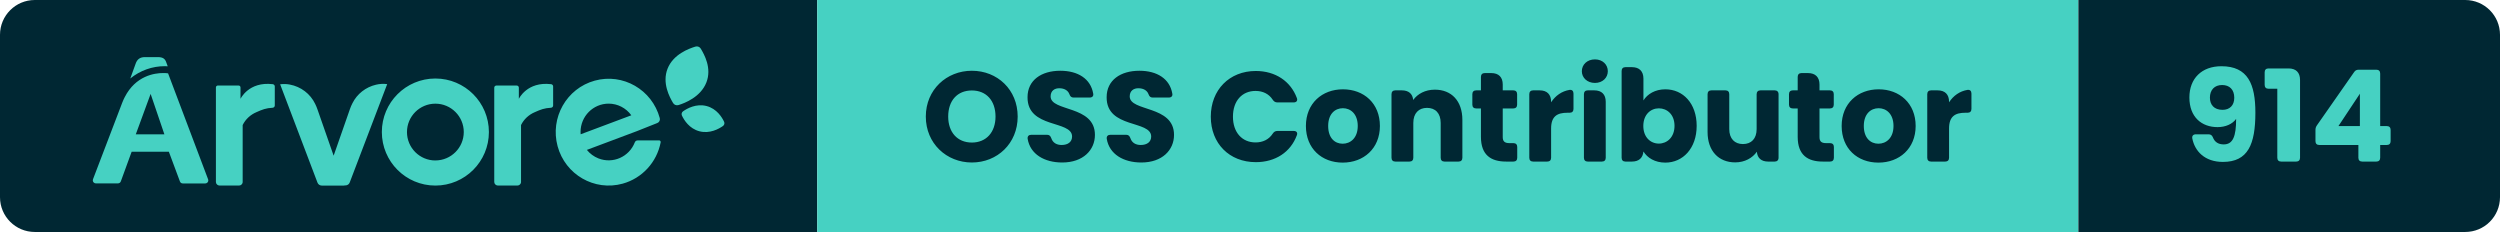
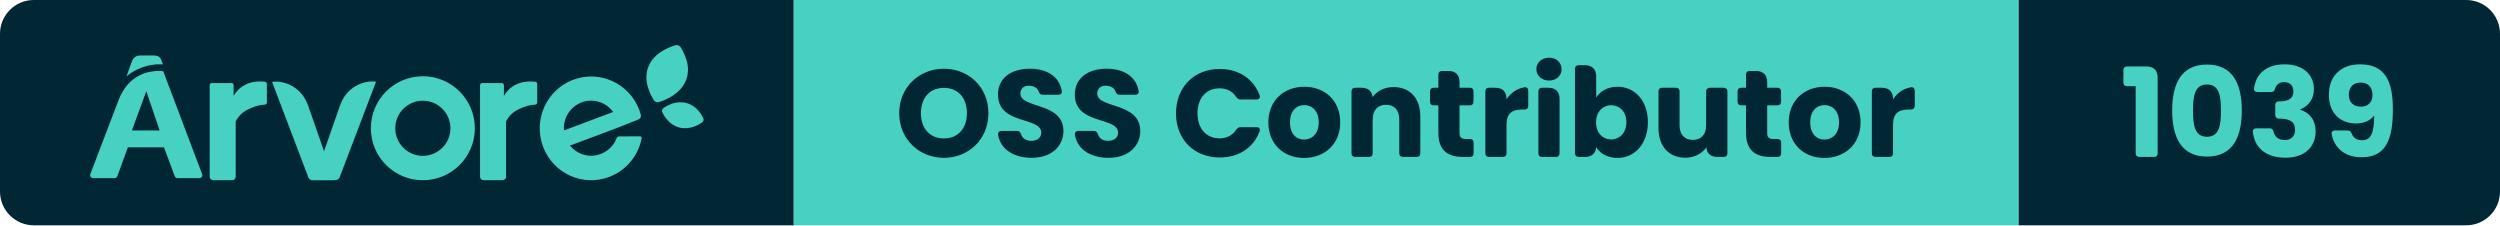
- <svg xmlns="http://www.w3.org/2000/svg" width="215.54" height="20" viewBox="0 0 215.54 20" role="img" aria-label="Árvore — OSS Contributor — 914">
+ <svg xmlns="http://www.w3.org/2000/svg" width="221.92" height="20" viewBox="0 0 221.92 20" role="img" aria-label="Árvore — OSS Contributor — 1039">
  <clipPath id="r">
-     <rect width="215.54" height="20" rx="3" />
+     <rect width="221.92" height="20" rx="3" />
  </clipPath>
  <g clip-path="url(#r)">
    <rect x="0" width="70.46" height="20" fill="#002733" />
    <rect x="70.46" width="108.73" height="20" fill="#46D1C2" />
-     <rect x="179.19" width="36.35" height="20" fill="#002733" />
+     <rect x="179.19" width="42.73" height="20" fill="#002733" />
    <g transform="translate(8 4) scale(0.4615)">
      <path d="M 117.723,14.873 C 117.981,14.692 118.072,14.359 117.94,14.079 C 117.558,13.261 116.57,11.626 114.645,11.136 C 112.719,10.646 111.028,11.597 110.276,12.126 C 110.019,12.308 109.929,12.641 110.06,12.923 C 110.443,13.74 111.43,15.373 113.356,15.864 C 115.281,16.354 116.972,15.404 117.723,14.874 M 113.584,0.422 C 113.38,0.079 112.962,-0.08 112.577,0.039 C 111.338,0.419 108.439,1.477 107.379,4.161 C 106.317,6.844 107.755,9.481 108.409,10.579 C 108.611,10.921 109.03,11.079 109.416,10.961 C 110.655,10.583 113.561,9.435 114.622,6.753 C 115.684,4.068 114.238,1.521 113.584,0.423 M 23,25.341 L 23,7.658 C 23,7.465 23.164,7.308 23.367,7.308 L 27.229,7.308 C 27.431,7.308 27.595,7.465 27.595,7.658 L 27.595,9.8 S 29.111,6.526 33.613,7.057 C 33.833,7.082 34,7.262 34,7.475 L 34,11.046 C 34,11.266 33.822,11.448 33.592,11.462 C 32.342,11.528 31.659,11.802 30.578,12.285 C 29.442,12.765 28.526,13.621 28,14.695 L 28,25.332 C 28,25.702 27.688,25.999 27.302,25.999 L 23.698,25.999 C 23.317,25.998 23.006,25.705 23,25.34 M 75,25.341 L 75,7.713 C 74.996,7.493 75.178,7.313 75.41,7.308 L 79.178,7.308 C 79.408,7.308 79.594,7.486 79.594,7.706 L 79.594,9.8 S 81.112,6.526 85.614,7.057 C 85.834,7.082 86.001,7.262 86,7.475 L 86,11.046 C 86.001,11.266 85.822,11.448 85.592,11.462 C 84.347,11.528 83.662,11.802 82.579,12.285 C 81.445,12.765 80.529,13.622 80.003,14.695 L 80.003,25.332 C 80.003,25.702 79.691,25.999 79.303,25.999 L 75.701,25.999 C 75.319,25.999 75.006,25.706 75,25.34 M 64,21.31 C 61.07,21.31 58.695,18.934 58.695,16.005 C 58.695,13.075 61.07,10.7 64,10.7 C 66.93,10.7 69.305,13.075 69.305,16.005 C 69.303,18.932 66.927,21.305 64,21.305 L 64,21.31 Z M 64,6 C 58.476,6 54,10.476 54,16 C 54,21.523 58.476,26 64,26 C 69.523,26 74,21.523 74,16 C 73.999,10.477 69.523,6.001 64,6 Z M 101.765,17.567 C 101.541,17.569 101.341,17.709 101.259,17.921 C 100.206,20.644 97.163,21.989 94.462,20.925 C 93.619,20.593 92.875,20.045 92.302,19.336 L 101.611,15.845 L 105.461,14.316 C 105.828,14.176 106.028,13.774 105.921,13.393 C 104.48,8.079 99.04,4.946 93.768,6.399 C 88.5,7.85 85.395,13.335 86.834,18.65 C 88.274,23.964 93.714,27.097 98.984,25.644 C 102.617,24.644 105.374,21.647 106.089,17.918 C 106.119,17.752 106.011,17.592 105.847,17.561 C 105.829,17.558 105.812,17.557 105.793,17.557 L 101.765,17.567 Z M 96.37,10.694 C 98.045,10.695 99.62,11.504 100.606,12.872 L 91.142,16.419 C 91.142,16.276 91.122,16.134 91.122,15.987 C 91.122,13.065 93.472,10.694 96.37,10.694 Z M 52.926,7.154 C 51.001,7.6 49.381,8.866 48.512,10.605 C 48.324,10.967 48.164,11.34 48.032,11.725 L 44.995,20.419 L 41.968,11.754 C 41.85,11.41 41.71,11.074 41.547,10.748 C 40.649,8.861 38.878,7.513 36.79,7.126 C 36.2,7.016 35.596,7.001 35,7.081 L 41.979,25.458 C 42.101,25.779 42.412,25.994 42.762,26 L 46.905,26 C 46.975,26 47.047,25.99 47.115,25.972 L 47.212,25.972 C 47.564,25.967 47.875,25.751 47.996,25.428 L 55,7.048 C 54.308,6.958 53.605,6.994 52.926,7.154 M 14,3.72 L 13.748,3.04 C 13.512,2.302 13.097,2 12.128,2 L 9.743,2 C 8.816,2 8.287,2.41 8,3.242 L 7,6 C 8.842,4.5 11.125,3.688 13.472,3.696 C 13.668,3.696 13.842,3.71 14,3.72 M 8.034,16.425 L 10.805,8.875 L 13.375,16.425 L 8.035,16.425 Z M 14.064,5.035 C 13.767,4.993 13.467,4.973 13.167,4.977 C 11.522,4.977 8.011,5.48 5.97,9.475 C 5.91,9.591 5.852,9.711 5.794,9.833 C 5.772,9.886 5.746,9.933 5.724,9.986 C 5.647,10.157 5.571,10.333 5.501,10.516 L 0.032,24.835 C -0.071,25.13 0.082,25.453 0.376,25.558 C 0.434,25.578 0.494,25.588 0.556,25.59 L 4.71,25.59 C 4.945,25.59 5.155,25.441 5.236,25.22 L 7.261,19.675 L 14.209,19.675 L 16.279,25.235 C 16.359,25.456 16.57,25.603 16.805,25.602 L 21.024,25.602 C 21.334,25.6 21.584,25.345 21.582,25.035 C 21.58,24.971 21.569,24.908 21.547,24.847 L 14.065,5.035 Z" fill="#46D1C2" fill-rule="evenodd" />
    </g>
    <path d="M4.33 0.08C6.52 0.08 8.28-1.56 8.28-3.88C8.28-6.20 6.53-7.83 4.33-7.83C2.15-7.83 0.36-6.20 0.36-3.88C0.36-1.56 2.15 0.08 4.33 0.08ZM4.33-1.64C3.08-1.64 2.29-2.53 2.29-3.88C2.29-5.26 3.08-6.13 4.33-6.13C5.57-6.13 6.37-5.26 6.37-3.88C6.37-2.53 5.57-1.64 4.33-1.64ZM12.12 0.08C13.93 0.08 14.94-1.00 14.94-2.30C14.94-4.88 11.12-4.28 11.12-5.62C11.12-6.10 11.46-6.34 11.91-6.32C12.31-6.31 12.62-6.13 12.74-5.81C12.81-5.62 12.90-5.52 13.10-5.52L14.49-5.52C14.71-5.52 14.84-5.65 14.79-5.87C14.57-7.13 13.49-7.83 11.95-7.83C10.33-7.83 9.13-7.02 9.13-5.55C9.11-2.82 12.97-3.59 12.97-2.16C12.97-1.70 12.62-1.43 12.07-1.43C11.64-1.43 11.31-1.62 11.18-2.01C11.11-2.21 11.01-2.31 10.81-2.31L9.46-2.31C9.24-2.31 9.11-2.19 9.14-1.96C9.36-0.63 10.59 0.08 12.12 0.08ZM18.94 0.08C20.75 0.08 21.76-1.00 21.76-2.30C21.76-4.88 17.94-4.28 17.94-5.62C17.94-6.10 18.28-6.34 18.73-6.32C19.13-6.31 19.44-6.13 19.56-5.81C19.63-5.62 19.72-5.52 19.92-5.52L21.31-5.52C21.53-5.52 21.66-5.65 21.61-5.87C21.39-7.13 20.31-7.83 18.77-7.83C17.15-7.83 15.95-7.02 15.95-5.55C15.93-2.82 19.79-3.59 19.79-2.16C19.79-1.70 19.44-1.43 18.89-1.43C18.46-1.43 18.13-1.62 18.00-2.01C17.93-2.21 17.83-2.31 17.63-2.31L16.28-2.31C16.06-2.31 15.93-2.19 15.96-1.96C16.18-0.63 17.41 0.08 18.94 0.08ZM28.81-7.81C26.53-7.81 24.93-6.18 24.93-3.87C24.93-1.56 26.53 0.05 28.81 0.05C30.50 0.05 31.81-0.81 32.35-2.27C32.44-2.50 32.31-2.64 32.08-2.64L30.67-2.64C30.49-2.64 30.37-2.56 30.27-2.41C29.94-1.90 29.41-1.65 28.79-1.65C27.63-1.65 26.84-2.51 26.84-3.87C26.84-5.24 27.63-6.09 28.79-6.09C29.41-6.09 29.94-5.84 30.27-5.33C30.37-5.18 30.49-5.10 30.67-5.10L32.08-5.10C32.31-5.10 32.44-5.25 32.35-5.48C31.81-6.93 30.50-7.81 28.81-7.81ZM36.30 0.09C38.10 0.09 39.51-1.12 39.51-3.07C39.51-5.02 38.13-6.23 36.32-6.23C34.53-6.23 33.13-5.02 33.13-3.07C33.13-1.12 34.50 0.09 36.30 0.09ZM36.30-1.54C35.62-1.54 35.05-2.03 35.05-3.07C35.05-4.11 35.64-4.60 36.32-4.60C36.98-4.60 37.60-4.11 37.60-3.07C37.60-2.03 36.97-1.54 36.30-1.54ZM40.51-5.81L40.51-0.33C40.51-0.12 40.63 0 40.84 0L42.06 0C42.27 0 42.39-0.12 42.39-0.33L42.39-3.33C42.39-4.17 42.86-4.63 43.57-4.63C44.29-4.63 44.75-4.17 44.75-3.33L44.75-0.33C44.75-0.12 44.87 0 45.08 0L46.29 0C46.50 0 46.62-0.12 46.62-0.33L46.62-3.59C46.62-5.24 45.67-6.20 44.25-6.20C43.42-6.20 42.76-5.84 42.38-5.31C42.33-5.84 41.99-6.14 41.40-6.14L40.84-6.14C40.63-6.14 40.51-6.02 40.51-5.81ZM48.22-7.30L48.22-6.14L47.81-6.14C47.60-6.14 47.48-6.02 47.48-5.81L47.48-4.91C47.48-4.70 47.60-4.58 47.81-4.58L48.22-4.58L48.22-2.13C48.22-0.54 49.11 0 50.39 0L51.02 0C51.23 0 51.35-0.12 51.35-0.33L51.35-1.26C51.35-1.47 51.23-1.59 51.02-1.59L50.68-1.59C50.26-1.59 50.10-1.75 50.10-2.11L50.10-4.58L51.01-4.58C51.22-4.58 51.34-4.70 51.34-4.91L51.34-5.81C51.34-6.02 51.22-6.14 51.01-6.14L50.10-6.14L50.10-6.64C50.10-7.28 49.75-7.63 49.11-7.63L48.55-7.63C48.34-7.63 48.22-7.51 48.22-7.30ZM52.39-5.81L52.39-0.33C52.39-0.12 52.51 0 52.72 0L53.94 0C54.15 0 54.27-0.12 54.27-0.33L54.27-2.85C54.27-3.90 54.79-4.21 55.68-4.21L55.87-4.21C56.08-4.21 56.20-4.33 56.20-4.54L56.20-5.86C56.20-6.08 56.08-6.21 55.86-6.18C55.19-6.07 54.64-5.68 54.27-5.11L54.27-5.15C54.27-5.79 53.92-6.14 53.28-6.14L52.72-6.14C52.51-6.14 52.39-6.02 52.39-5.81ZM57.10-5.81L57.10-0.33C57.10-0.12 57.22 0 57.43 0L58.65 0C58.86 0 58.98-0.12 58.98-0.33L58.98-5.15C58.98-5.79 58.63-6.14 57.99-6.14L57.43-6.14C57.22-6.14 57.10-6.02 57.10-5.81ZM56.92-7.79C56.92-7.23 57.38-6.78 58.05-6.78C58.71-6.78 59.16-7.23 59.16-7.79C59.16-8.36 58.71-8.81 58.05-8.81C57.38-8.81 56.92-8.36 56.92-7.79ZM64.12-6.23C63.24-6.23 62.57-5.82 62.23-5.27L62.23-7.15C62.23-7.79 61.87-8.14 61.24-8.14L60.68-8.14C60.47-8.14 60.35-8.02 60.35-7.81L60.35-0.33C60.35-0.12 60.47 0 60.68 0L61.24 0C61.83 0 62.18-0.31 62.23-0.87C62.57-0.32 63.22 0.09 64.12 0.09C65.63 0.09 66.82-1.14 66.82-3.08C66.82-5.02 65.64-6.23 64.12-6.23ZM63.56-4.59C64.27-4.59 64.91-4.06 64.91-3.08C64.91-2.10 64.27-1.55 63.56-1.55C62.85-1.55 62.22-2.09 62.22-3.07C62.22-4.05 62.85-4.59 63.56-4.59ZM73.88-0.33L73.88-5.81C73.88-6.02 73.75-6.14 73.55-6.14L72.32-6.14C72.12-6.14 71.99-6.02 71.99-5.81L71.99-2.80C71.99-1.97 71.53-1.51 70.81-1.51C70.10-1.51 69.63-1.97 69.63-2.80L69.63-5.81C69.63-6.02 69.51-6.14 69.30-6.14L68.09-6.14C67.88-6.14 67.76-6.02 67.76-5.81L67.76-2.55C67.76-0.91 68.72 0.07 70.14 0.07C70.97 0.07 71.63-0.31 72.01-0.85C72.05-0.30 72.40 0 72.98 0L73.55 0C73.75 0 73.88-0.12 73.88-0.33ZM75.53-7.30L75.53-6.14L75.11-6.14C74.90-6.14 74.78-6.02 74.78-5.81L74.78-4.91C74.78-4.70 74.90-4.58 75.11-4.58L75.53-4.58L75.53-2.13C75.53-0.54 76.42 0 77.69 0L78.32 0C78.53 0 78.65-0.12 78.65-0.33L78.65-1.26C78.65-1.47 78.53-1.59 78.32-1.59L77.98-1.59C77.56-1.59 77.41-1.75 77.41-2.11L77.41-4.58L78.31-4.58C78.52-4.58 78.64-4.70 78.64-4.91L78.64-5.81C78.64-6.02 78.52-6.14 78.31-6.14L77.41-6.14L77.41-6.64C77.41-7.28 77.05-7.63 76.42-7.63L75.86-7.63C75.65-7.63 75.53-7.51 75.53-7.30ZM82.49 0.09C84.29 0.09 85.70-1.12 85.70-3.07C85.70-5.02 84.31-6.23 82.51-6.23C80.72-6.23 79.32-5.02 79.32-3.07C79.32-1.12 80.68 0.09 82.49 0.09ZM82.49-1.54C81.81-1.54 81.23-2.03 81.23-3.07C81.23-4.11 81.83-4.60 82.51-4.60C83.17-4.60 83.79-4.11 83.79-3.07C83.79-2.03 83.16-1.54 82.49-1.54ZM86.70-5.81L86.70-0.33C86.70-0.12 86.82 0 87.03 0L88.25 0C88.46 0 88.58-0.12 88.58-0.33L88.58-2.85C88.58-3.90 89.10-4.21 89.99-4.21L90.18-4.21C90.39-4.21 90.51-4.33 90.51-4.54L90.51-5.86C90.51-6.08 90.39-6.21 90.17-6.18C89.50-6.07 88.95-5.68 88.58-5.11L88.58-5.15C88.58-5.79 88.23-6.14 87.59-6.14L87.03-6.14C86.82-6.14 86.70-6.02 86.70-5.81Z" fill="#002733" transform="translate(79.46 13.93)" />
-     <path d="M2.23-2.35L1.13-2.35C0.91-2.35 0.78-2.22 0.82-2.00C1.03-0.91 1.88 0.03 3.46 0.03C5.62 0.03 6.26-1.48 6.26-4.22C6.26-6.67 5.62-8.22 3.33-8.22C1.63-8.22 0.57-7.16 0.57-5.53C0.57-3.83 1.63-2.97 3.00-2.97C3.68-2.97 4.28-3.23 4.60-3.68C4.60-2.16 4.32-1.48 3.53-1.48C3.06-1.48 2.75-1.69 2.60-2.08C2.53-2.25 2.42-2.35 2.23-2.35ZM4.44-5.50C4.44-4.85 4.05-4.46 3.43-4.46C2.69-4.46 2.34-4.91 2.34-5.51C2.34-6.18 2.74-6.60 3.39-6.60C4.03-6.60 4.44-6.21 4.44-5.50ZM7.39-6.28L8.15-6.28L8.15-0.33C8.15-0.12 8.27 0 8.48 0L9.78 0C9.99 0 10.11-0.12 10.11-0.33L10.11-7.04C10.11-7.68 9.76-8.03 9.12-8.03L7.39-8.03C7.18-8.03 7.06-7.91 7.06-7.70L7.06-6.61C7.06-6.40 7.18-6.28 7.39-6.28ZM11.77-1.43L15.14-1.43L15.14-0.33C15.14-0.12 15.26 0 15.47 0L16.69 0C16.90 0 17.02-0.12 17.02-0.33L17.02-1.43L17.59-1.43C17.80-1.43 17.92-1.55 17.92-1.76L17.92-2.73C17.92-2.94 17.80-3.06 17.59-3.06L17.02-3.06L17.02-7.59C17.02-7.80 16.90-7.92 16.69-7.92L15.17-7.92C14.99-7.92 14.87-7.86 14.77-7.71L11.57-3.13C11.48-3.00 11.44-2.88 11.44-2.73L11.44-1.76C11.44-1.55 11.56-1.43 11.77-1.43ZM15.27-3.06L13.42-3.06L15.27-5.85Z" fill="#46D1C2" transform="translate(188.19 13.93)" />
+     <path d="M0.63-6.28L1.39-6.28L1.39-0.33C1.39-0.12 1.51 0 1.72 0L3.01 0C3.22 0 3.34-0.12 3.34-0.33L3.34-7.04C3.34-7.68 2.99-8.03 2.35-8.03L0.63-8.03C0.42-8.03 0.30-7.91 0.30-7.70L0.30-6.61C0.30-6.40 0.42-6.28 0.63-6.28ZM7.72-8.20C5.43-8.20 4.63-6.48 4.63-4.13C4.63-1.75 5.43-0.03 7.72-0.03C10.01-0.03 10.81-1.75 10.81-4.13C10.81-6.48 10.01-8.20 7.72-8.20ZM7.72-6.43C8.83-6.43 8.96-5.36 8.96-4.13C8.96-2.85 8.83-1.79 7.72-1.79C6.61-1.79 6.48-2.85 6.48-4.13C6.48-5.36 6.61-6.43 7.72-6.43ZM14.61-8.22C13.09-8.22 12.09-7.47 11.90-6.10C11.87-5.88 11.99-5.76 12.21-5.76L13.41-5.76C13.61-5.76 13.71-5.86 13.76-6.06C13.86-6.38 14.10-6.64 14.56-6.64C15.07-6.64 15.39-6.35 15.39-5.81C15.39-5.08 14.77-4.93 14.13-4.93L14.11-4.93C13.90-4.93 13.78-4.81 13.78-4.60L13.78-3.73C13.78-3.52 13.90-3.40 14.11-3.40L14.13-3.40C15.11-3.40 15.54-3.11 15.54-2.40C15.54-1.87 15.22-1.50 14.64-1.50C14.07-1.50 13.74-1.78 13.63-2.23C13.58-2.43 13.49-2.54 13.29-2.54L12.11-2.54C11.89-2.54 11.77-2.42 11.79-2.20C11.99-0.63 13.14 0.07 14.71 0.07C16.39 0.07 17.36-0.90 17.36-2.25C17.36-3.31 16.81-3.93 16.00-4.19L16.00-4.23C16.55-4.42 17.21-4.98 17.21-6.04C17.21-7.25 16.30-8.22 14.61-8.22ZM20.20-2.35L19.10-2.35C18.88-2.35 18.74-2.22 18.79-2.00C19.00-0.91 19.84 0.03 21.43 0.03C23.58 0.03 24.22-1.48 24.22-4.22C24.22-6.67 23.58-8.22 21.30-8.22C19.59-8.22 18.54-7.16 18.54-5.53C18.54-3.83 19.59-2.97 20.97-2.97C21.65-2.97 22.24-3.23 22.56-3.68C22.56-2.16 22.29-1.48 21.49-1.48C21.02-1.48 20.71-1.69 20.56-2.08C20.49-2.25 20.38-2.35 20.20-2.35ZM22.41-5.50C22.41-4.85 22.01-4.46 21.39-4.46C20.66-4.46 20.31-4.91 20.31-5.51C20.31-6.18 20.70-6.60 21.35-6.60C21.99-6.60 22.41-6.21 22.41-5.50Z" fill="#46D1C2" transform="translate(188.19 13.93)" />
  </g>
</svg>
